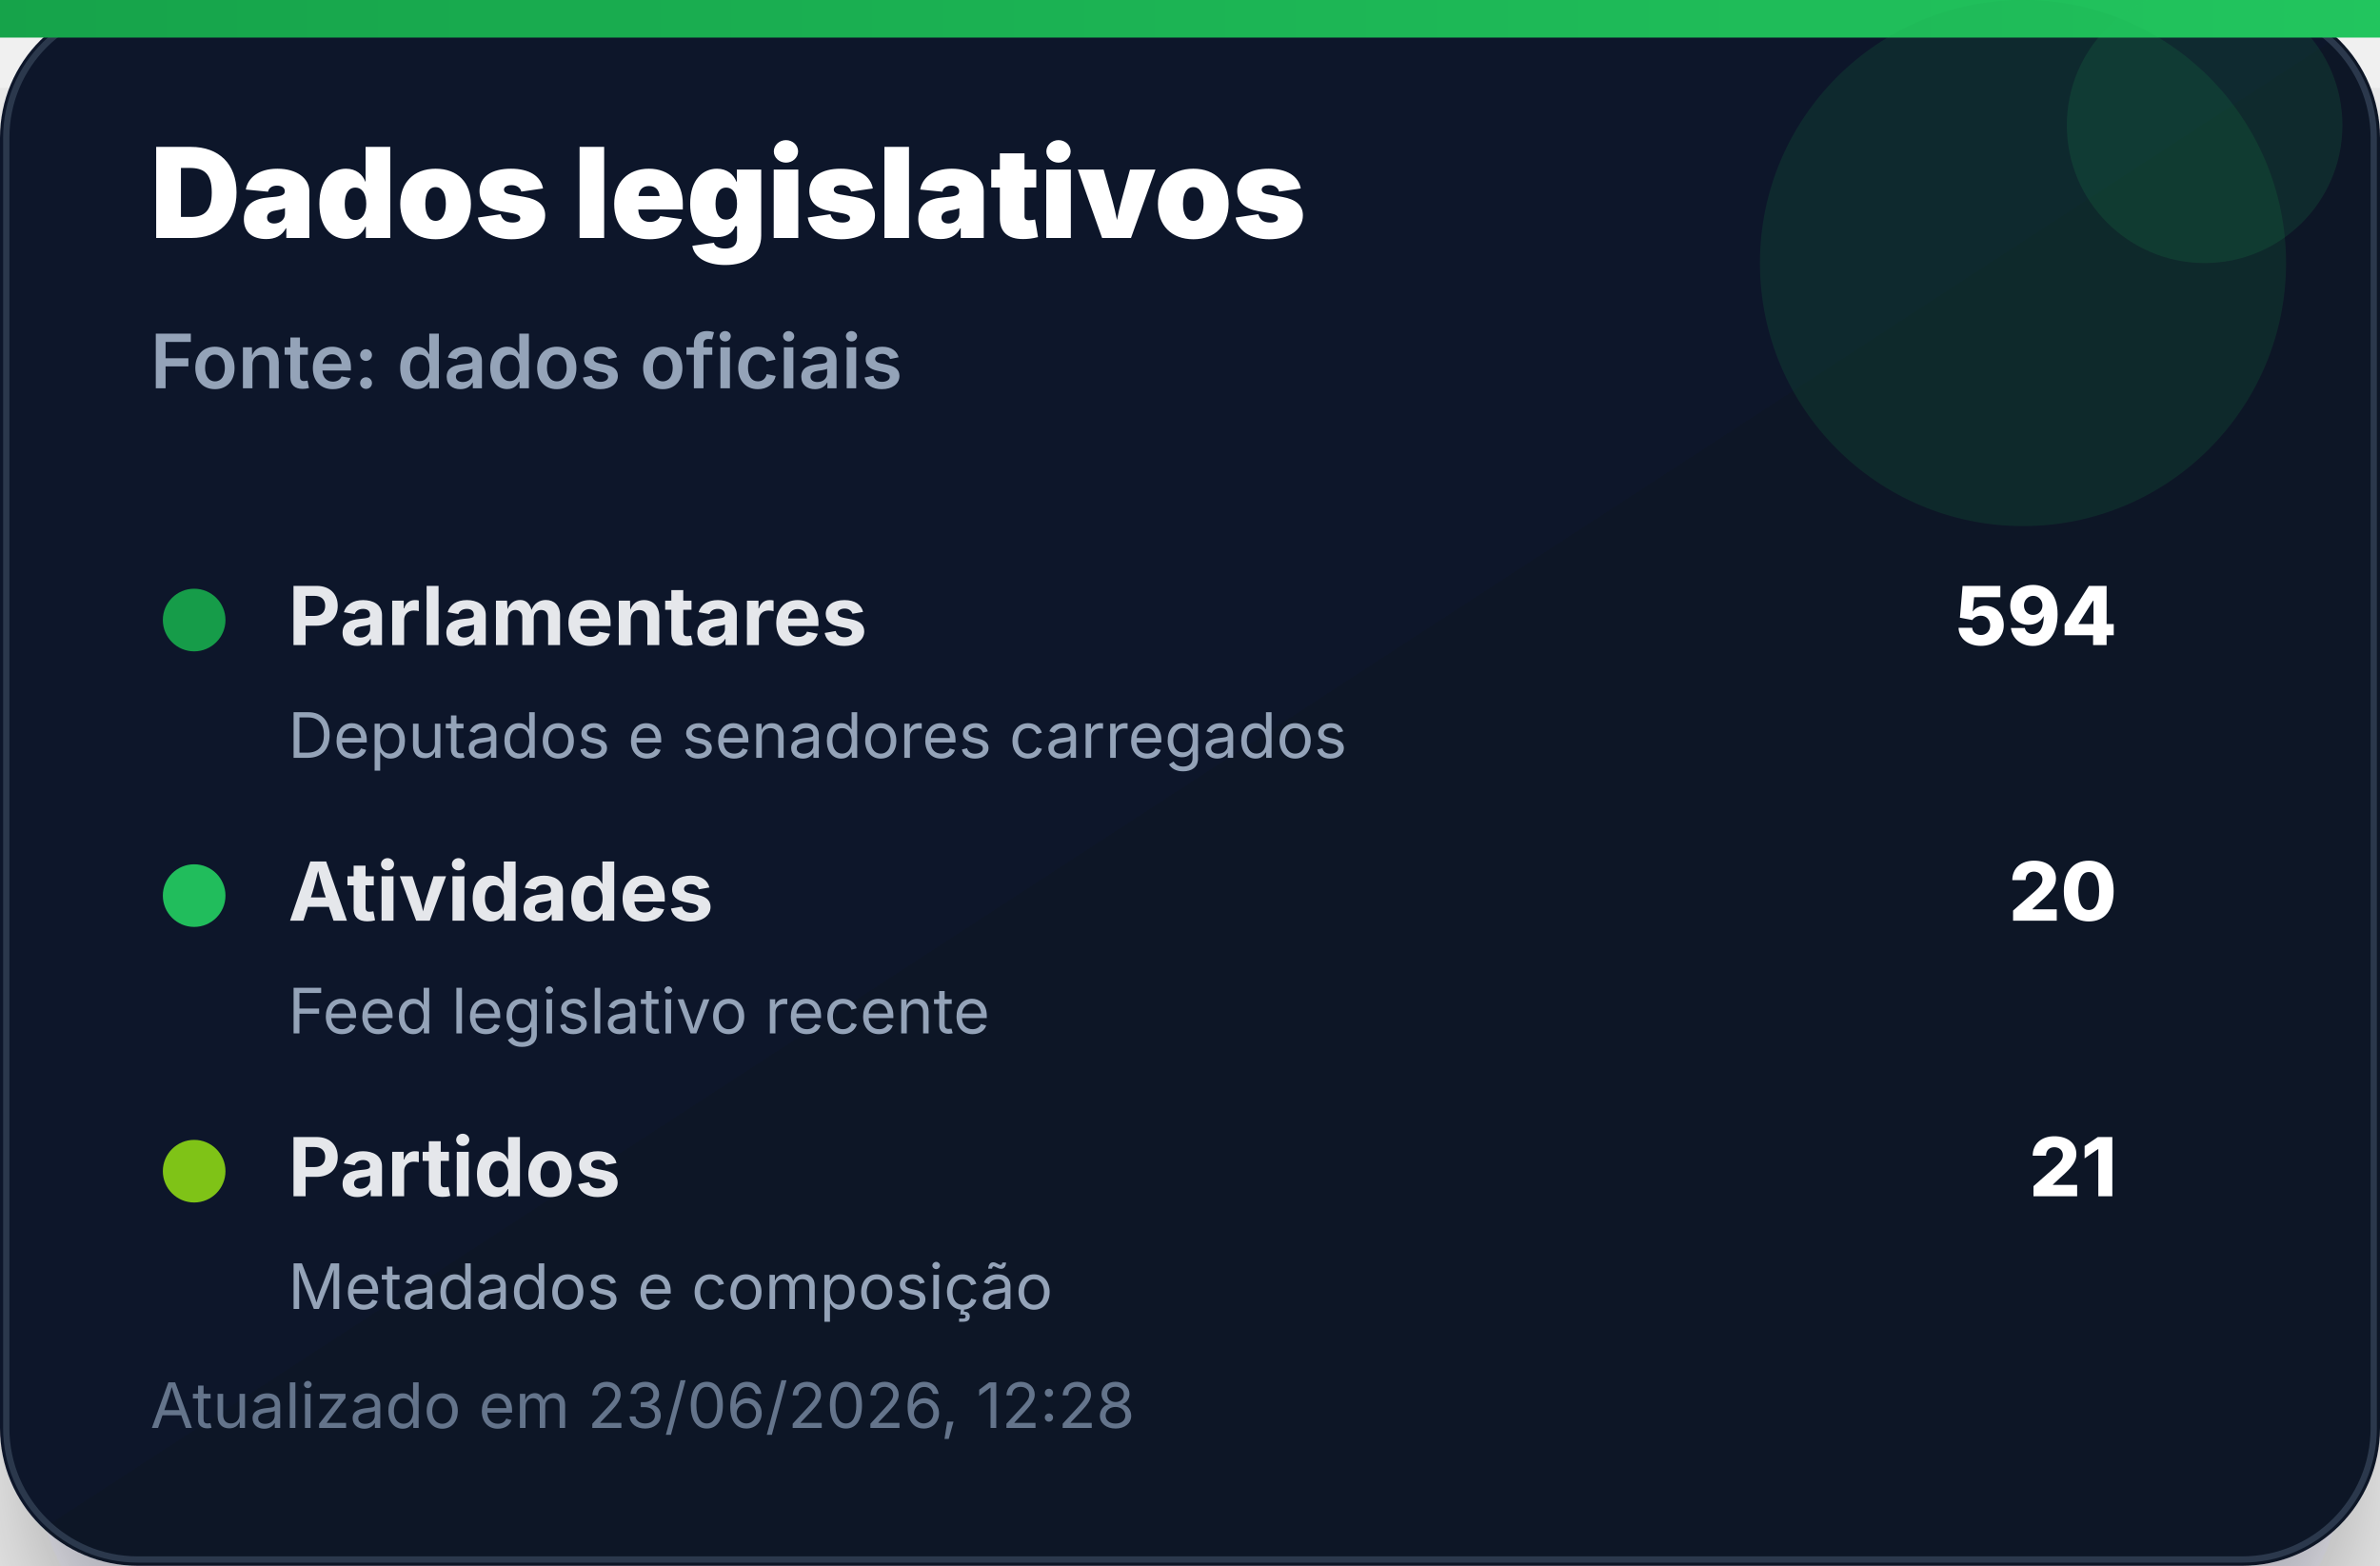
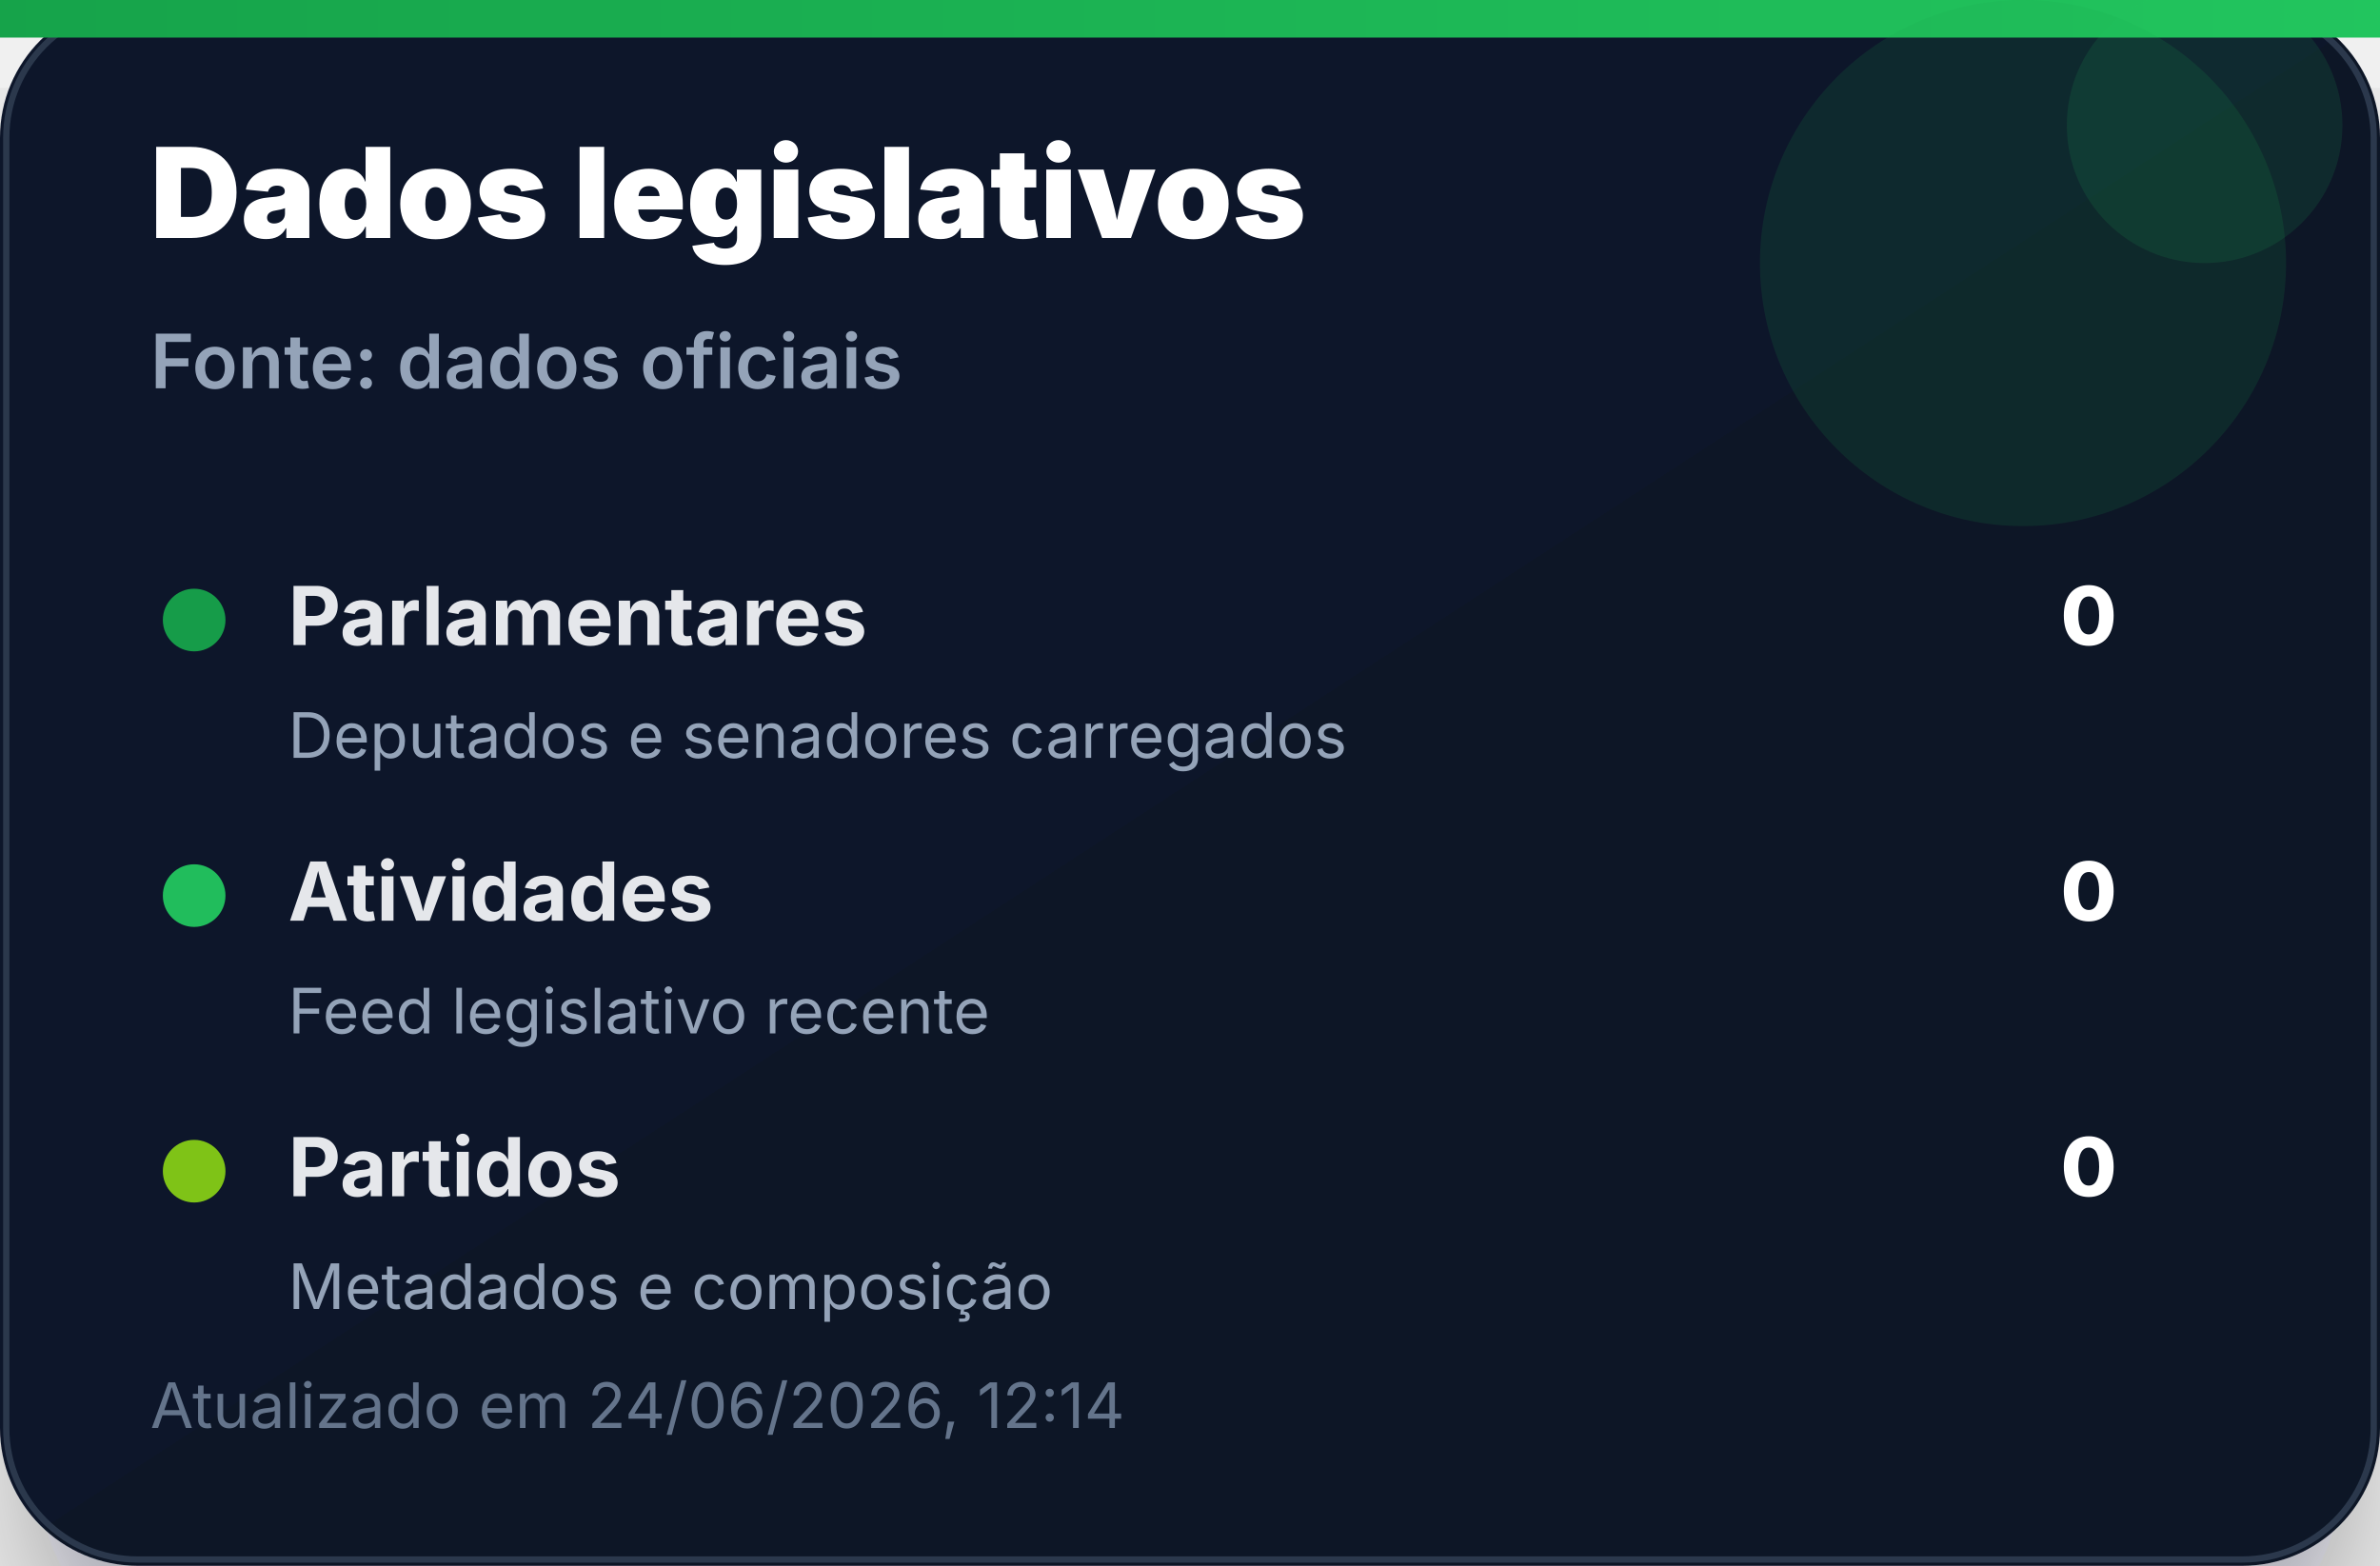
<svg xmlns="http://www.w3.org/2000/svg" width="380" height="250" viewBox="0 0 380 250" role="img" aria-label="Dados legislativos">
  <defs>
    <linearGradient id="bg" x1="0" x2="1" y1="0" y2="1">
      <stop offset="0%" stop-color="#0f172a" />
      <stop offset="100%" stop-color="#111827" />
    </linearGradient>
    <linearGradient id="accent" x1="0" x2="1">
      <stop offset="0%" stop-color="#16a34a" />
      <stop offset="100%" stop-color="#22c55e" />
    </linearGradient>
    <filter id="shadow" x="-20%" y="-20%" width="140%" height="140%">
      <feDropShadow dx="0" dy="14" stdDeviation="14" flood-color="#020617" flood-opacity="0.35" />
    </filter>
  </defs>
  <rect width="380" height="250" rx="22" fill="url(#bg)" filter="url(#shadow)" />
  <rect x="1" y="1" width="378" height="248" rx="21" fill="none" stroke="#334155" stroke-opacity="0.8" />
  <rect x="0" y="0" width="380" height="6" fill="url(#accent)" />
  <circle cx="323" cy="42" r="42" fill="#16a34a" opacity="0.14" />
  <circle cx="352" cy="20" r="22" fill="#22c55e" opacity="0.12" />
  <text x="24" y="38" font-family="Inter, Segoe UI, Arial, sans-serif" font-size="20" font-weight="900" fill="#ffffff">Dados legislativos</text>
  <text x="24" y="62" font-family="Inter, Segoe UI, Arial, sans-serif" font-size="12" font-weight="600" fill="#94a3b8">Fonte: dados oficiais</text>
  <g transform="translate(24 92)">
    <circle cx="7" cy="7" r="5" fill="#16a34a" opacity="0.95" />
    <text x="22" y="11" font-family="Inter, Segoe UI, Arial, sans-serif" font-size="13" font-weight="700" fill="#e5e7eb">Parlamentares</text>
-     <text x="314" y="11" text-anchor="end" font-family="Inter, Segoe UI, Arial, sans-serif" font-size="13" font-weight="800" fill="#ffffff">594</text>
+     <text x="314" y="11" text-anchor="end" font-family="Inter, Segoe UI, Arial, sans-serif" font-size="13" font-weight="800" fill="#ffffff">0</text>
    <text x="22" y="29" font-family="Inter, Segoe UI, Arial, sans-serif" font-size="10" fill="#94a3b8">Deputados e senadores carregados</text>
  </g>
  <g transform="translate(24 136)">
    <circle cx="7" cy="7" r="5" fill="#22c55e" opacity="0.95" />
    <text x="22" y="11" font-family="Inter, Segoe UI, Arial, sans-serif" font-size="13" font-weight="700" fill="#e5e7eb">Atividades</text>
-     <text x="314" y="11" text-anchor="end" font-family="Inter, Segoe UI, Arial, sans-serif" font-size="13" font-weight="800" fill="#ffffff">20</text>
+     <text x="314" y="11" text-anchor="end" font-family="Inter, Segoe UI, Arial, sans-serif" font-size="13" font-weight="800" fill="#ffffff">0</text>
    <text x="22" y="29" font-family="Inter, Segoe UI, Arial, sans-serif" font-size="10" fill="#94a3b8">Feed legislativo recente</text>
  </g>
  <g transform="translate(24 180)">
    <circle cx="7" cy="7" r="5" fill="#84cc16" opacity="0.95" />
    <text x="22" y="11" font-family="Inter, Segoe UI, Arial, sans-serif" font-size="13" font-weight="700" fill="#e5e7eb">Partidos</text>
-     <text x="314" y="11" text-anchor="end" font-family="Inter, Segoe UI, Arial, sans-serif" font-size="13" font-weight="800" fill="#ffffff">21</text>
+     <text x="314" y="11" text-anchor="end" font-family="Inter, Segoe UI, Arial, sans-serif" font-size="13" font-weight="800" fill="#ffffff">0</text>
    <text x="22" y="29" font-family="Inter, Segoe UI, Arial, sans-serif" font-size="10" fill="#94a3b8">Metadados e composição</text>
  </g>
-   <text x="24" y="228" font-family="Inter, Segoe UI, Arial, sans-serif" font-size="10" fill="#64748b">Atualizado em 23/06/2026, 12:28</text>
+   <text x="24" y="228" font-family="Inter, Segoe UI, Arial, sans-serif" font-size="10" fill="#64748b">Atualizado em 24/06/2026, 12:14</text>
</svg>
